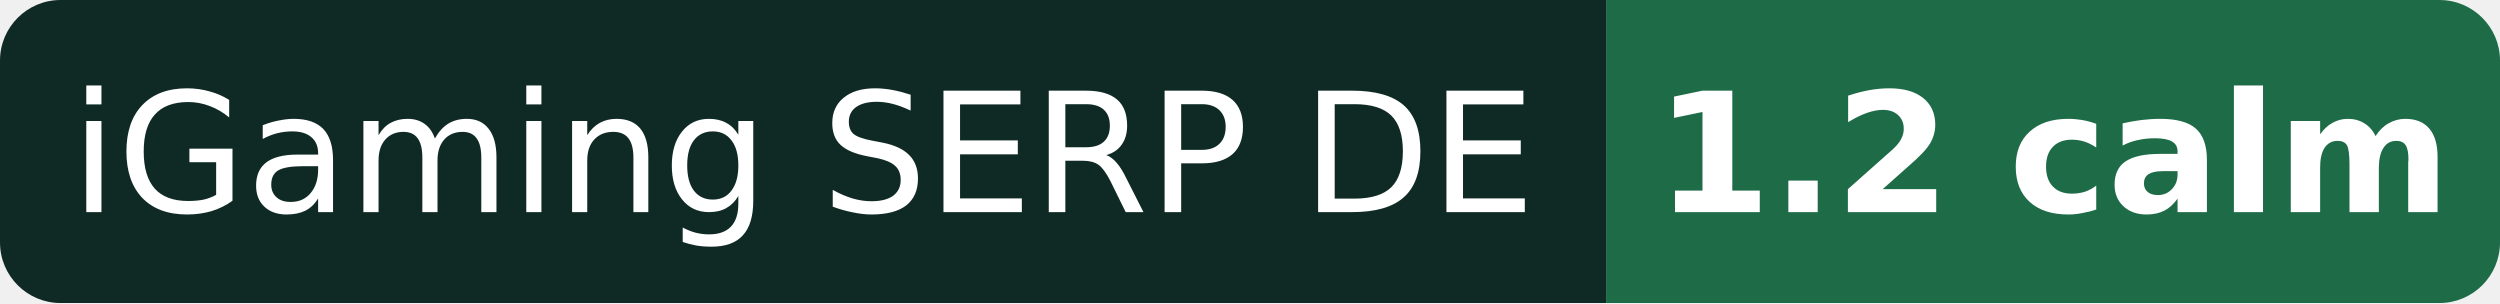
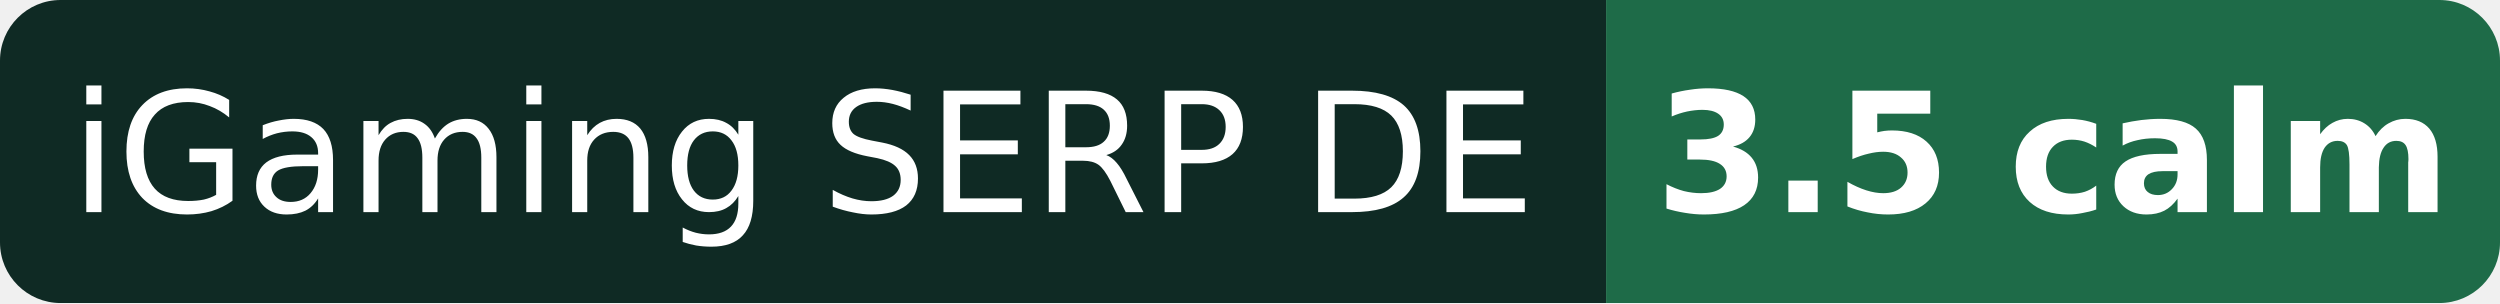
- <svg xmlns="http://www.w3.org/2000/svg" width="165" height="20" role="img" aria-label="iGaming SERP DE: 1.2 calm">
+ <svg xmlns="http://www.w3.org/2000/svg" width="165" height="20" role="img" aria-label="iGaming SERP DE: 3.5 calm">
  <clipPath id="r">
    <rect width="165" height="20" rx="4" />
  </clipPath>
  <g clip-path="url(#r)">
    <rect width="106" height="20" fill="#0f2a24" />
    <rect x="106" width="59" height="20" fill="#1e6b48" />
  </g>
  <g fill="#fff" font-family="Verdana,DejaVu Sans,Geneva,sans-serif" font-size="11" text-anchor="middle">
    <text x="53.0" y="14">iGaming SERP DE</text>
-     <text x="135.5" y="14" font-weight="bold">1.2 calm</text>
+     <text x="135.5" y="14" font-weight="bold">3.5 calm</text>
  </g>
</svg>
